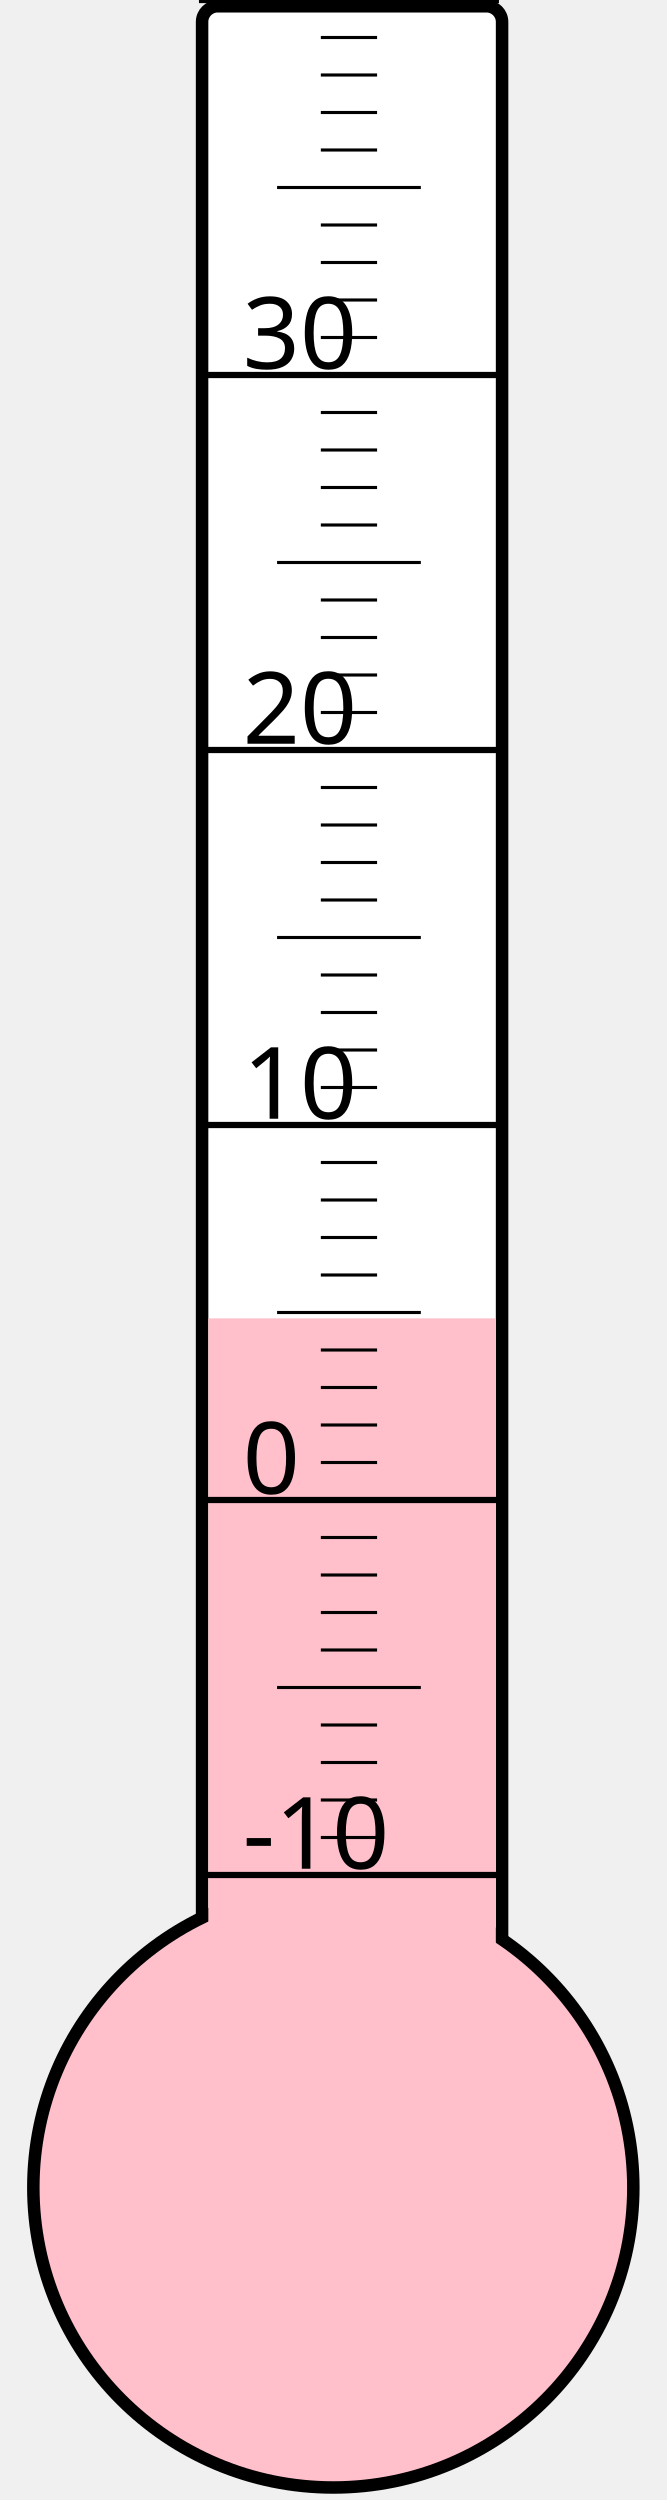
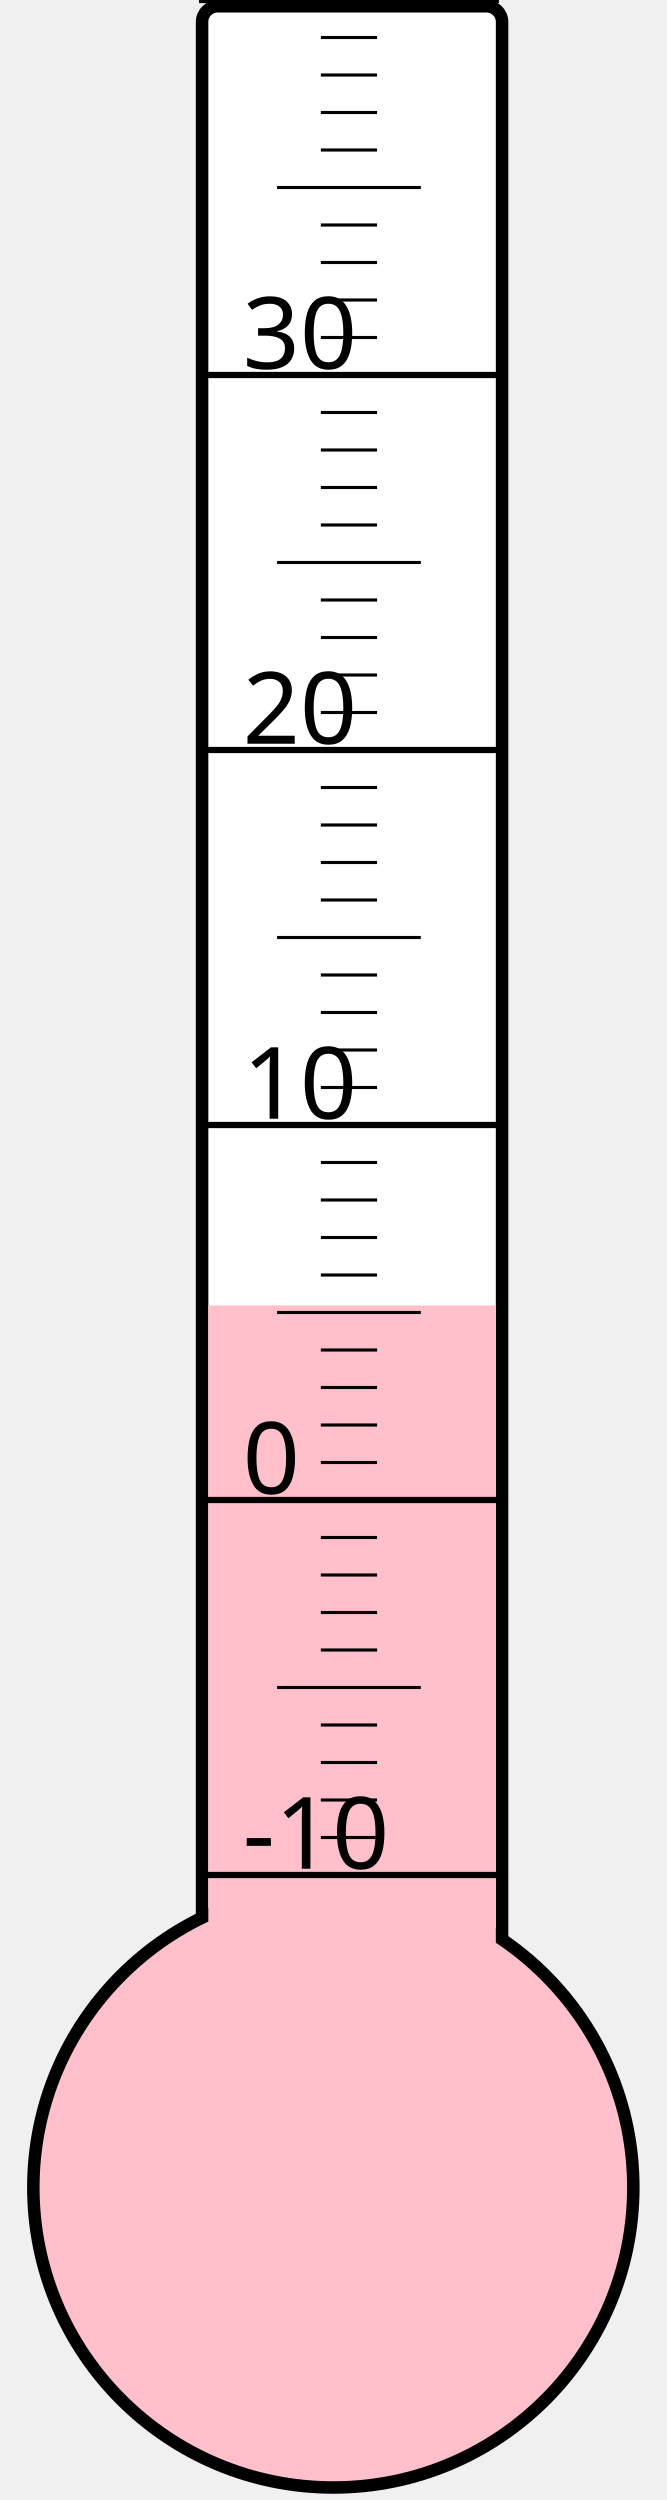
<svg xmlns="http://www.w3.org/2000/svg" width="40px" height="150px" viewBox="0 0 200 800">
  <rect width="200" height="800" x="0" y="0" style="fill: #ffffeb; fill-opacity: 0;" />
  <rect width="96" height="680" x="58" y="2" rx="5" ry="5" style="fill: white; fill-opacity: 1; stroke: black; stroke-width: 4;" />
  <circle cx="100" cy="700" r="96" style="fill: pink; stroke: black; stroke-width: 4;" />
-   <rect width="92" height="278.125" x="60" y="421.875" style="fill: pink; fill-opacity: 1; stroke-width: 0;" />
+   <rect width="92" height="282.25" x="60" y="417.75" style="fill: pink; fill-opacity: 1; stroke-width: 0;" />
  <text x="71" y="598" style="font-family: sans-serif; font-size: 24pt;">-10</text>
  <text x="71" y="478" style="font-family: sans-serif; font-size: 24pt;">0</text>
  <text x="71" y="358" style="font-family: sans-serif; font-size: 24pt;">10</text>
  <text x="71" y="238" style="font-family: sans-serif; font-size: 24pt;">20</text>
  <text x="71" y="118" style="font-family: sans-serif; font-size: 24pt;">30</text>
  <g style="stroke: black;">
    <line x1="57" y1="600" x2="153" y2="600" style="stroke-width: 2;" />
    <line x1="96" y1="588" x2="114" y2="588" style="stroke-width: 1;" />
    <line x1="96" y1="576" x2="114" y2="576" style="stroke-width: 1;" />
    <line x1="96" y1="564" x2="114" y2="564" style="stroke-width: 1;" />
    <line x1="96" y1="552" x2="114" y2="552" style="stroke-width: 1;" />
    <line x1="82" y1="540" x2="128" y2="540" style="stroke-width: 1;" />
    <line x1="96" y1="528" x2="114" y2="528" style="stroke-width: 1;" />
    <line x1="96" y1="516" x2="114" y2="516" style="stroke-width: 1;" />
    <line x1="96" y1="504" x2="114" y2="504" style="stroke-width: 1;" />
    <line x1="96" y1="492" x2="114" y2="492" style="stroke-width: 1;" />
    <line x1="57" y1="480" x2="153" y2="480" style="stroke-width: 2;" />
    <line x1="96" y1="468" x2="114" y2="468" style="stroke-width: 1;" />
    <line x1="96" y1="456" x2="114" y2="456" style="stroke-width: 1;" />
    <line x1="96" y1="444" x2="114" y2="444" style="stroke-width: 1;" />
    <line x1="96" y1="432" x2="114" y2="432" style="stroke-width: 1;" />
    <line x1="82" y1="420" x2="128" y2="420" style="stroke-width: 1;" />
    <line x1="96" y1="408" x2="114" y2="408" style="stroke-width: 1;" />
    <line x1="96" y1="396" x2="114" y2="396" style="stroke-width: 1;" />
    <line x1="96" y1="384" x2="114" y2="384" style="stroke-width: 1;" />
    <line x1="96" y1="372" x2="114" y2="372" style="stroke-width: 1;" />
    <line x1="57" y1="360" x2="153" y2="360" style="stroke-width: 2;" />
    <line x1="96" y1="348" x2="114" y2="348" style="stroke-width: 1;" />
    <line x1="96" y1="336" x2="114" y2="336" style="stroke-width: 1;" />
    <line x1="96" y1="324" x2="114" y2="324" style="stroke-width: 1;" />
    <line x1="96" y1="312" x2="114" y2="312" style="stroke-width: 1;" />
    <line x1="82" y1="300" x2="128" y2="300" style="stroke-width: 1;" />
    <line x1="96" y1="288" x2="114" y2="288" style="stroke-width: 1;" />
    <line x1="96" y1="276" x2="114" y2="276" style="stroke-width: 1;" />
    <line x1="96" y1="264" x2="114" y2="264" style="stroke-width: 1;" />
    <line x1="96" y1="252" x2="114" y2="252" style="stroke-width: 1;" />
    <line x1="57" y1="240" x2="153" y2="240" style="stroke-width: 2;" />
    <line x1="96" y1="228" x2="114" y2="228" style="stroke-width: 1;" />
    <line x1="96" y1="216" x2="114" y2="216" style="stroke-width: 1;" />
    <line x1="96" y1="204" x2="114" y2="204" style="stroke-width: 1;" />
    <line x1="96" y1="192" x2="114" y2="192" style="stroke-width: 1;" />
    <line x1="82" y1="180" x2="128" y2="180" style="stroke-width: 1;" />
    <line x1="96" y1="168" x2="114" y2="168" style="stroke-width: 1;" />
    <line x1="96" y1="156" x2="114" y2="156" style="stroke-width: 1;" />
    <line x1="96" y1="144" x2="114" y2="144" style="stroke-width: 1;" />
    <line x1="96" y1="132" x2="114" y2="132" style="stroke-width: 1;" />
    <line x1="57" y1="120" x2="153" y2="120" style="stroke-width: 2;" />
    <line x1="96" y1="108" x2="114" y2="108" style="stroke-width: 1;" />
    <line x1="96" y1="96" x2="114" y2="96" style="stroke-width: 1;" />
    <line x1="96" y1="84" x2="114" y2="84" style="stroke-width: 1;" />
    <line x1="96" y1="72" x2="114" y2="72" style="stroke-width: 1;" />
    <line x1="82" y1="60" x2="128" y2="60" style="stroke-width: 1;" />
    <line x1="96" y1="48" x2="114" y2="48" style="stroke-width: 1;" />
    <line x1="96" y1="36" x2="114" y2="36" style="stroke-width: 1;" />
    <line x1="96" y1="24" x2="114" y2="24" style="stroke-width: 1;" />
    <line x1="96" y1="12" x2="114" y2="12" style="stroke-width: 1;" />
    <line x1="57" y1="0" x2="153" y2="0" style="stroke-width: 2;" />
  </g>
</svg>
